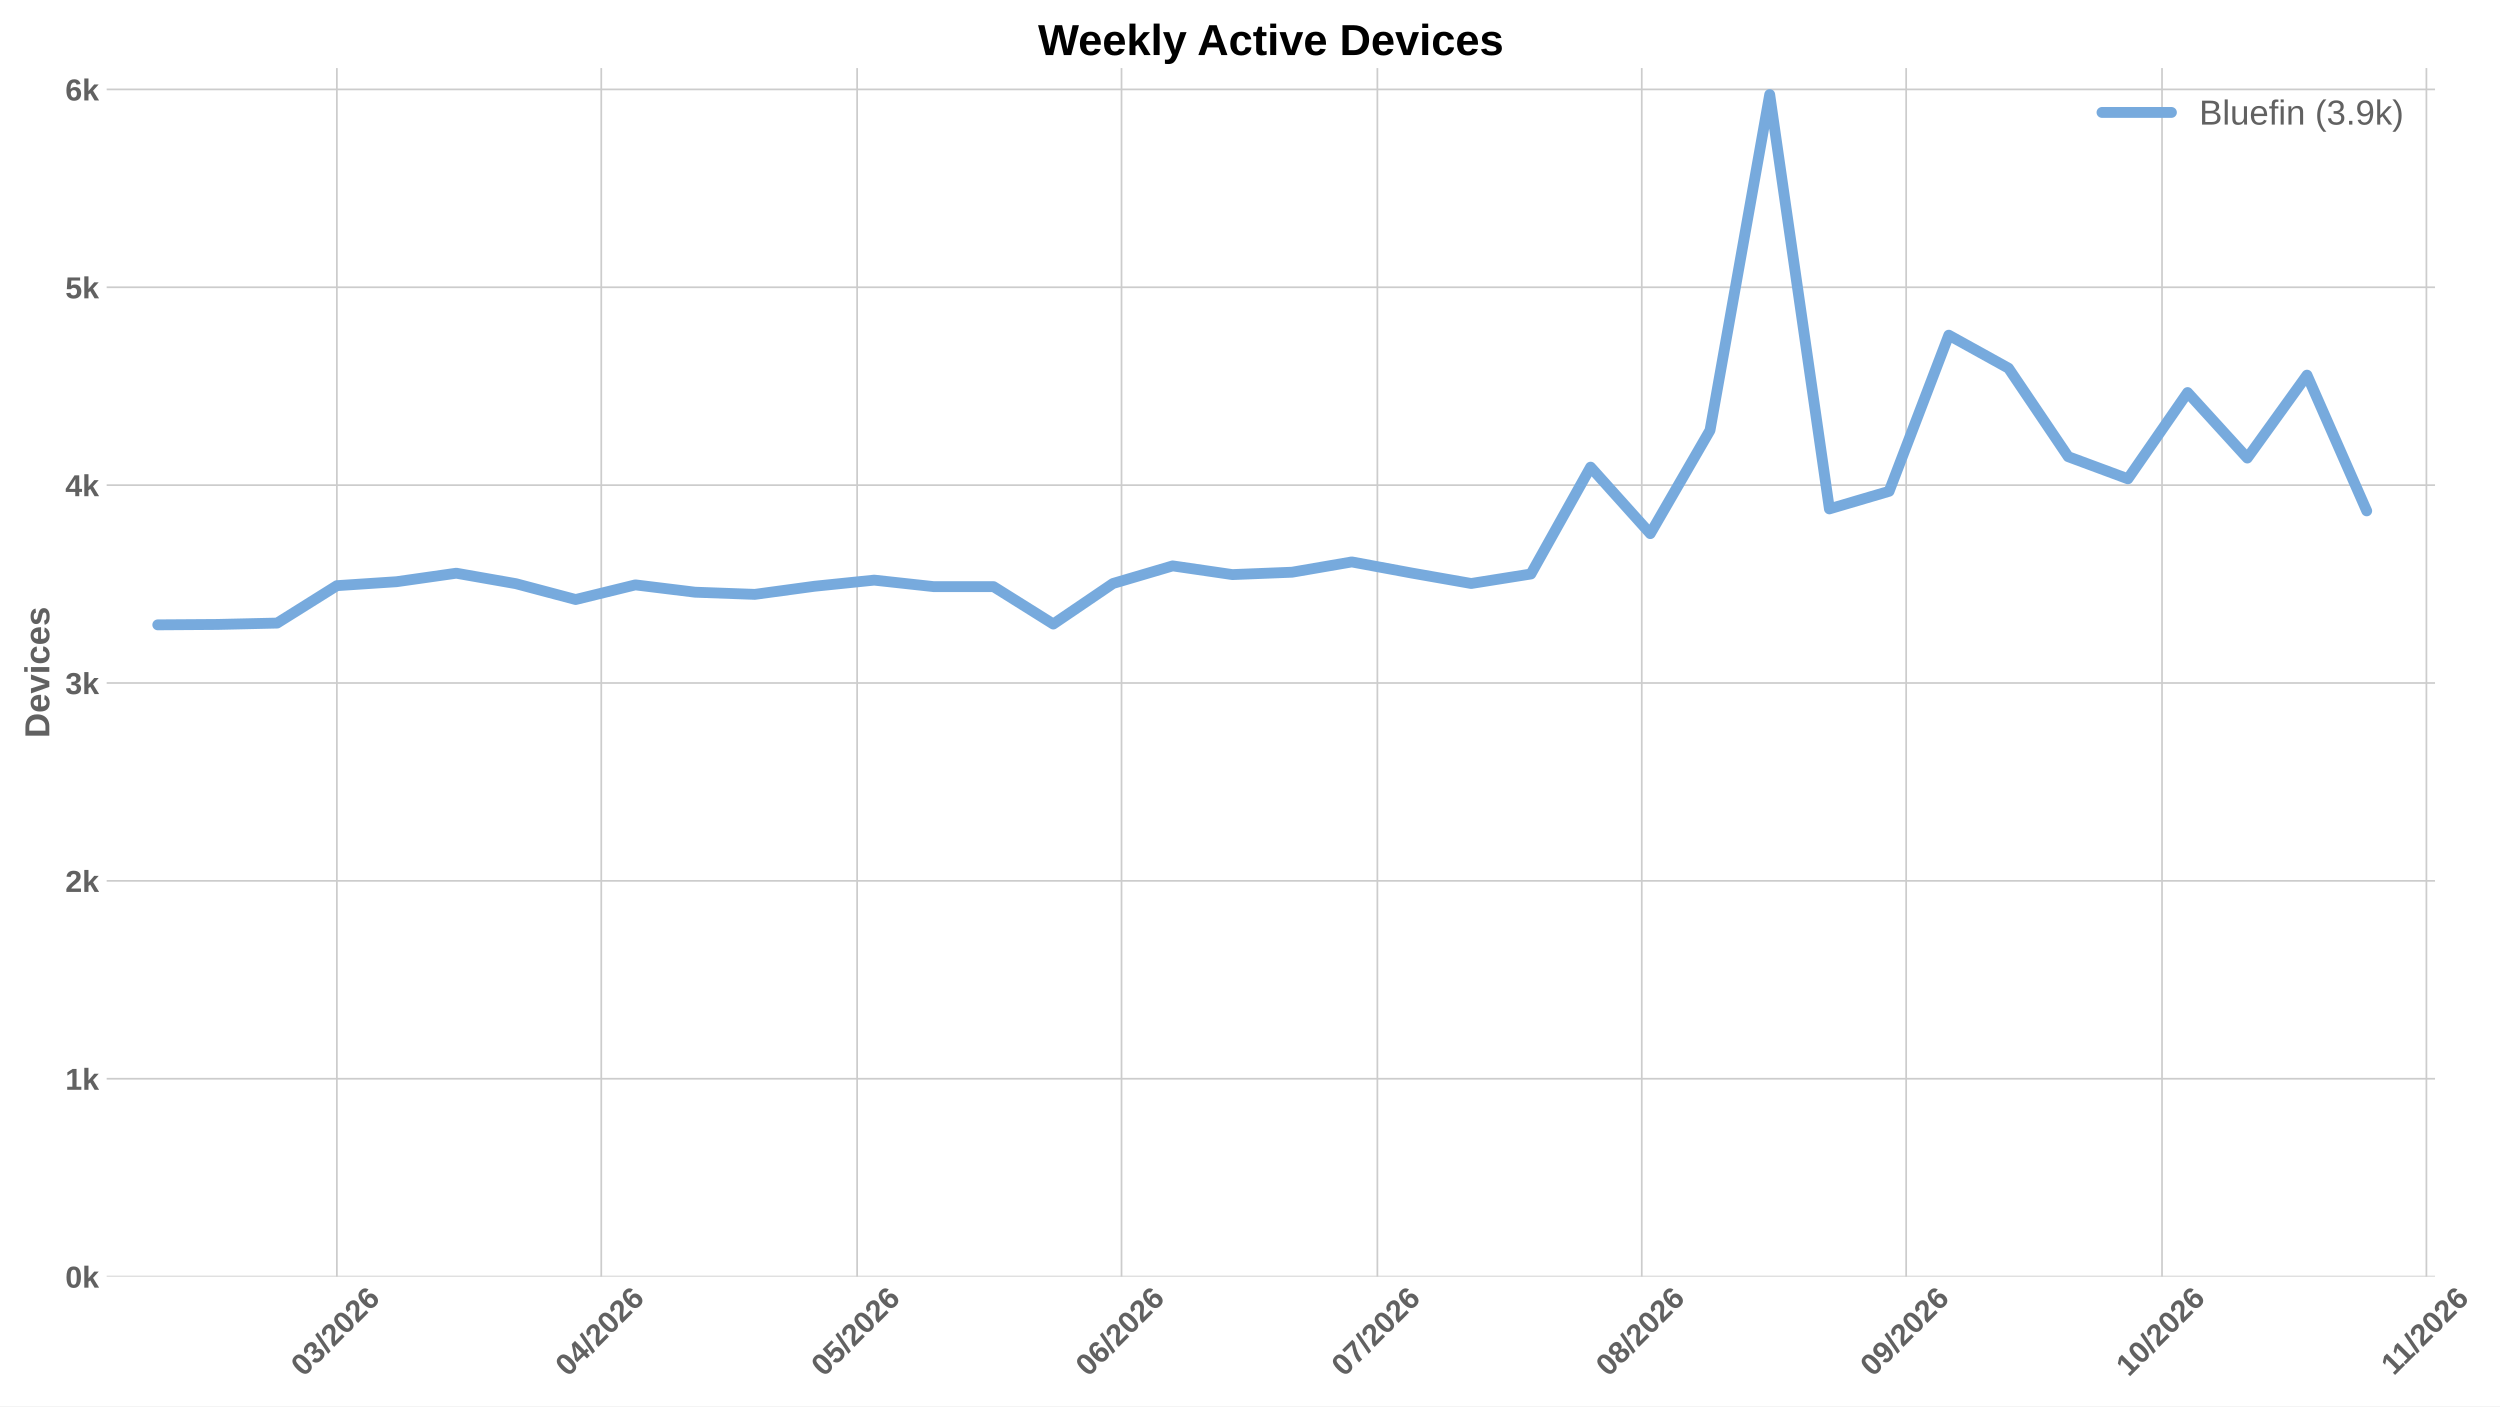
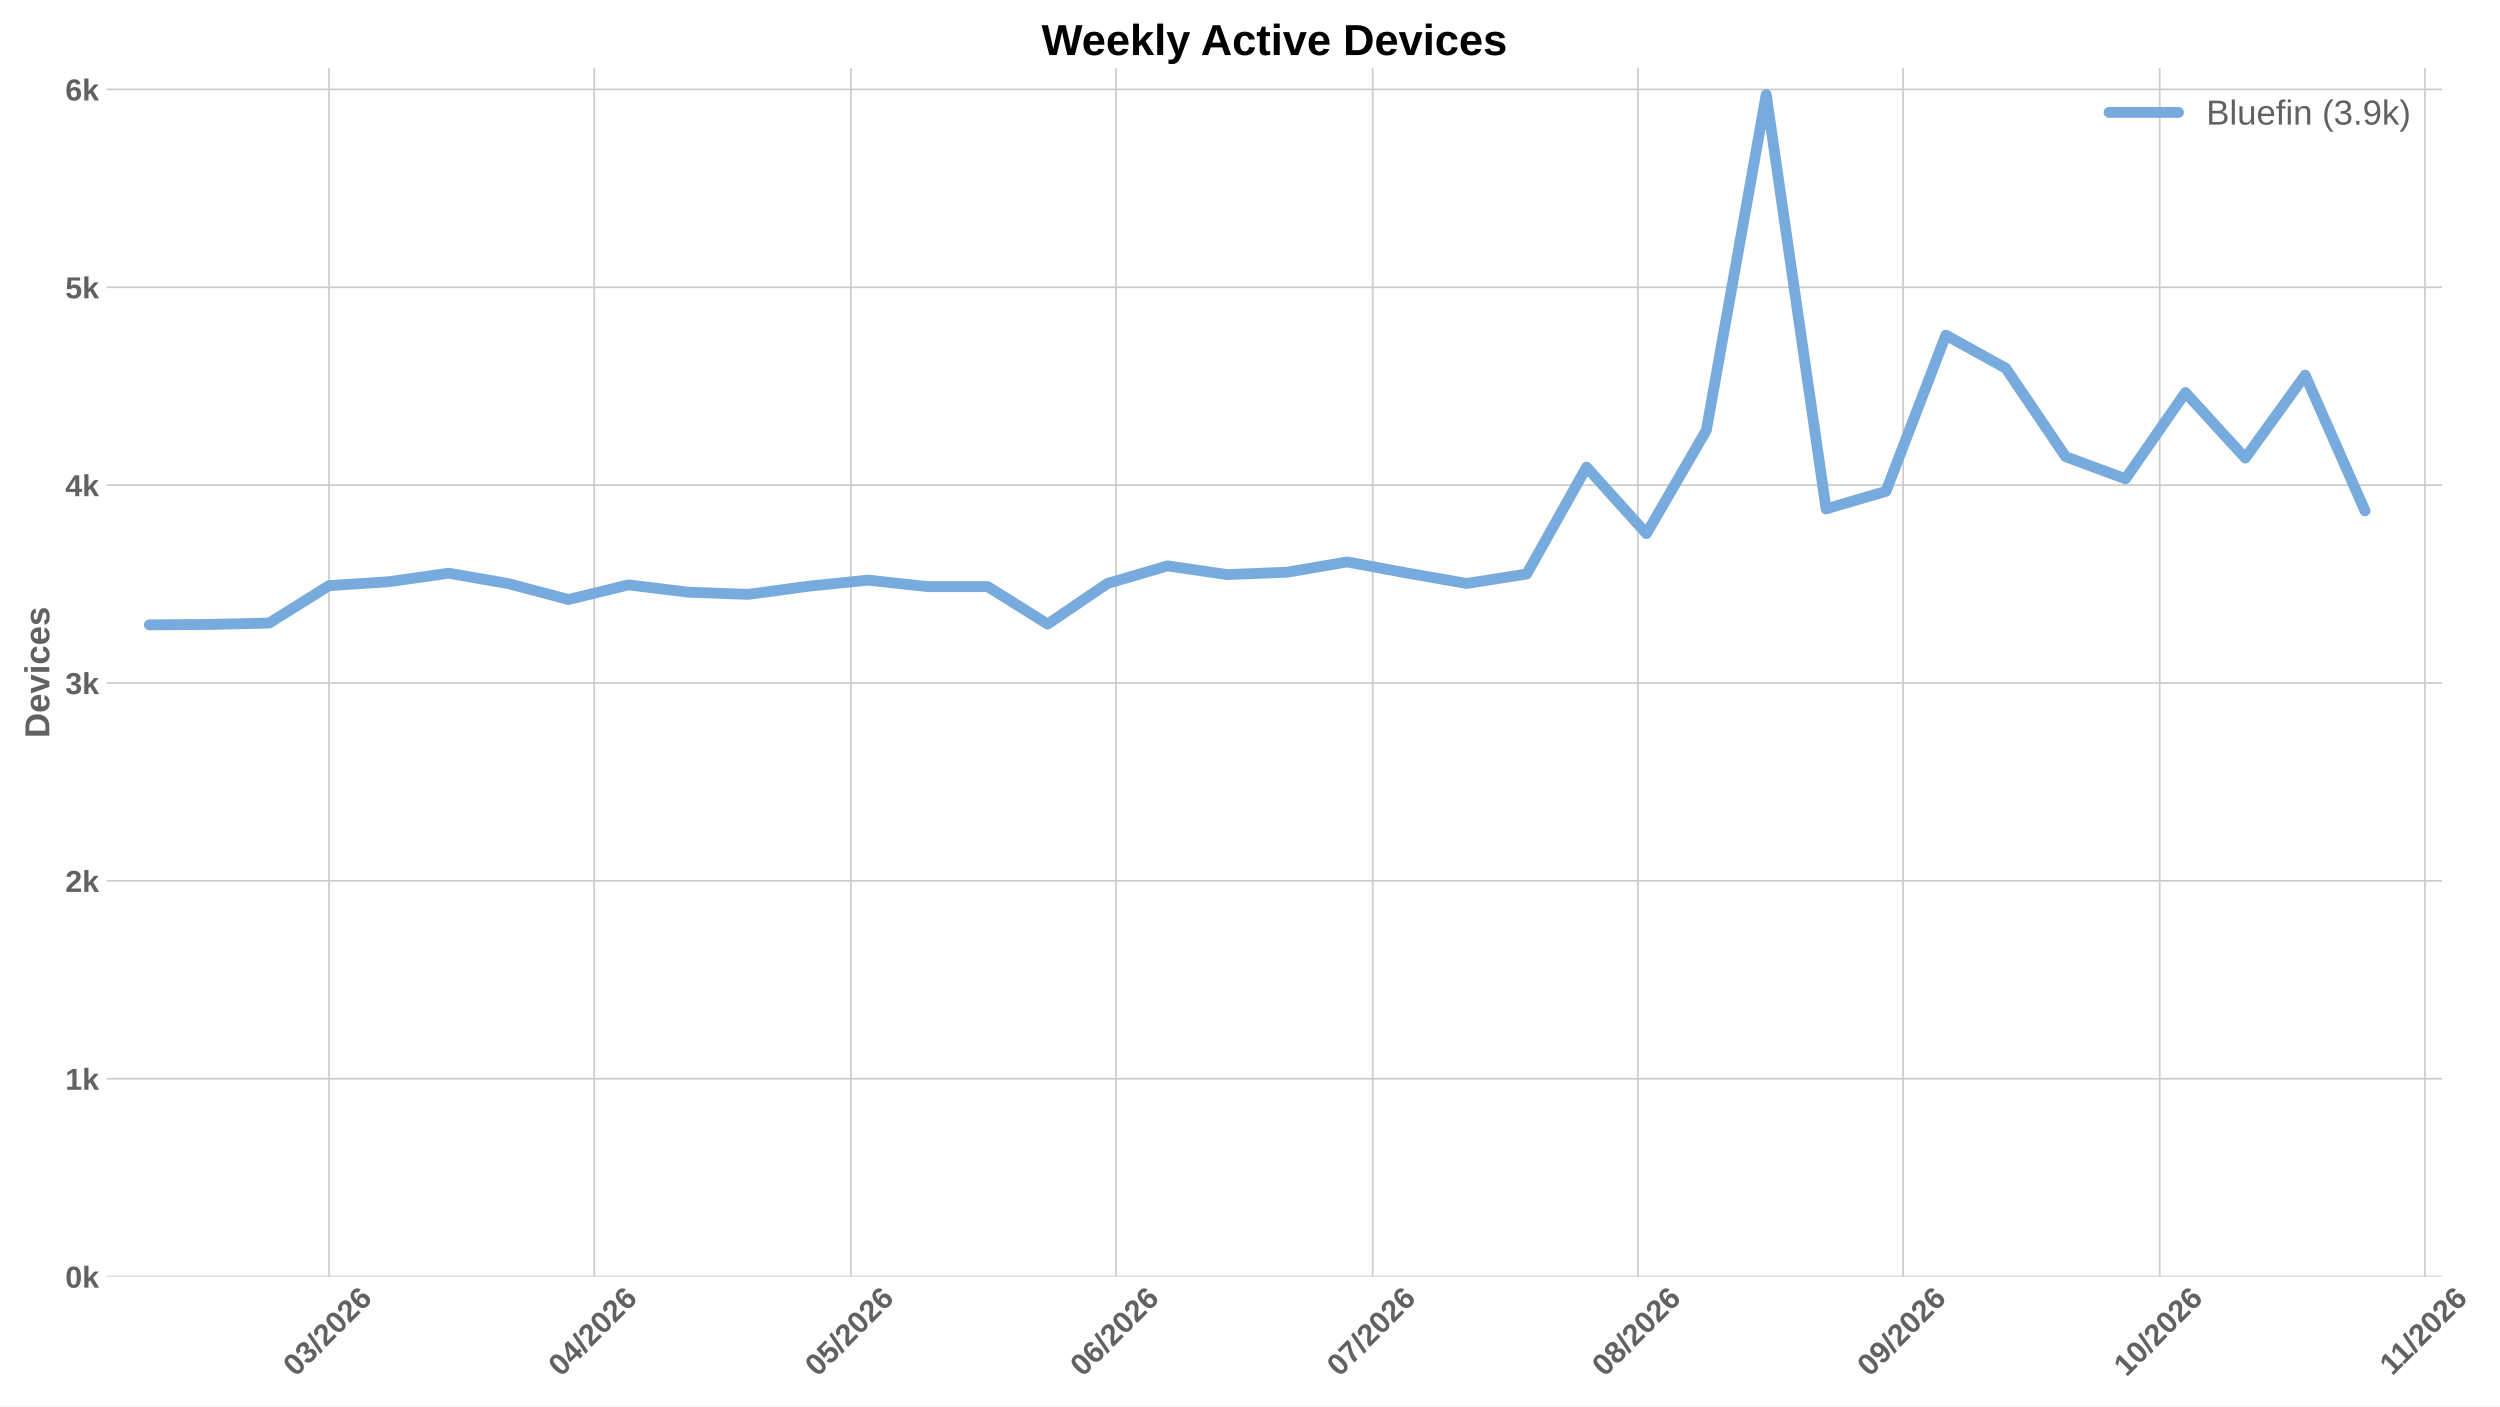
<svg xmlns="http://www.w3.org/2000/svg" xmlns:xlink="http://www.w3.org/1999/xlink" width="1152pt" height="648pt" viewBox="0 0 1152 648" version="1.1">
  <defs>
    <style type="text/css">*{stroke-linejoin: round; stroke-linecap: butt}</style>
  </defs>
  <g id="figure_1">
    <g id="patch_1">
      <path d="M 0 648  L 1152 648  L 1152 0  L 0 0  z " style="fill: #ffffff" />
    </g>
    <g id="axes_1">
      <g id="patch_2">
-         <path d="M 49.156 588.262  L 1122.055 588.262  L 1122.055 31.361  L 49.156 31.361  z " style="fill: #ffffff" />
+         <path d="M 49.156 588.262  L 1125.324 588.262  L 1125.324 31.361  L 49.156 31.361  z " style="fill: #ffffff" />
      </g>
      <g id="matplotlib.axis_1">
        <g id="xtick_1">
          <g id="line2d_1">
-             <path d="M 155.231 588.262  L 155.231 31.361  " clip-path="url(#p5db6938ec6)" style="fill: none; stroke: #cccccc; stroke-width: 0.8; stroke-linecap: round" />
+             <path d="M 151.614 588.262  L 151.614 31.361  " clip-path="url(#p5e12cf638e)" style="fill: none; stroke: #cccccc; stroke-width: 0.8; stroke-linecap: round" />
          </g>
          <g id="line2d_2" />
          <g id="text_1">
-             <g style="fill: #616161" transform="translate(139.9028 634.7498) rotate(-45) scale(0.14 -0.14)">
+             <g style="fill: #616161" transform="translate(136.2855 634.7498) rotate(-45) scale(0.14 -0.14)">
              <defs>
                <path id="LiberationSans-Bold-13" d="M 3297 2203  Q 3297 1088 2914 512  Q 2531 -63 1766 -63  Q 253 -63 253 2203  Q 253 2994 418 3494  Q 584 3994 915 4231  Q 1247 4469 1791 4469  Q 2572 4469 2934 3903  Q 3297 3338 3297 2203  z M 2416 2203  Q 2416 2813 2356 3150  Q 2297 3488 2165 3634  Q 2034 3781 1784 3781  Q 1519 3781 1383 3632  Q 1247 3484 1189 3148  Q 1131 2813 1131 2203  Q 1131 1600 1192 1261  Q 1253 922 1386 775  Q 1519 628 1772 628  Q 2022 628 2158 783  Q 2294 938 2355 1278  Q 2416 1619 2416 2203  z " transform="scale(0.015625)" />
                <path id="LiberationSans-Bold-16" d="M 3328 1222  Q 3328 603 2922 265  Q 2516 -72 1766 -72  Q 1056 -72 637 254  Q 219 581 147 1197  L 1041 1275  Q 1125 641 1763 641  Q 2078 641 2253 797  Q 2428 953 2428 1275  Q 2428 1569 2215 1725  Q 2003 1881 1584 1881  L 1278 1881  L 1278 2591  L 1566 2591  Q 1944 2591 2134 2745  Q 2325 2900 2325 3188  Q 2325 3459 2173 3614  Q 2022 3769 1731 3769  Q 1459 3769 1292 3619  Q 1125 3469 1100 3194  L 222 3256  Q 291 3825 694 4147  Q 1097 4469 1747 4469  Q 2438 4469 2827 4158  Q 3216 3847 3216 3297  Q 3216 2884 2973 2618  Q 2731 2353 2275 2266  L 2275 2253  Q 2781 2194 3054 1920  Q 3328 1647 3328 1222  z " transform="scale(0.015625)" />
                <path id="LiberationSans-Bold-12" d="M 63 -128  L 972 4638  L 1716 4638  L 822 -128  L 63 -128  z " transform="scale(0.015625)" />
                <path id="LiberationSans-Bold-15" d="M 222 0  L 222 609  Q 394 988 711 1347  Q 1028 1706 1509 2097  Q 1972 2472 2158 2715  Q 2344 2959 2344 3194  Q 2344 3769 1766 3769  Q 1484 3769 1336 3617  Q 1188 3466 1144 3163  L 259 3213  Q 334 3825 717 4147  Q 1100 4469 1759 4469  Q 2472 4469 2853 4144  Q 3234 3819 3234 3231  Q 3234 2922 3112 2672  Q 2991 2422 2800 2211  Q 2609 2000 2376 1815  Q 2144 1631 1925 1456  Q 1706 1281 1526 1103  Q 1347 925 1259 722  L 3303 722  L 3303 0  L 222 0  z " transform="scale(0.015625)" />
                <path id="LiberationSans-Bold-19" d="M 3328 1441  Q 3328 738 2934 337  Q 2541 -63 1847 -63  Q 1069 -63 651 482  Q 234 1028 234 2100  Q 234 3278 657 3873  Q 1081 4469 1869 4469  Q 2428 4469 2751 4222  Q 3075 3975 3209 3456  L 2381 3341  Q 2263 3775 1850 3775  Q 1497 3775 1295 3422  Q 1094 3069 1094 2350  Q 1234 2584 1484 2709  Q 1734 2834 2050 2834  Q 2641 2834 2984 2459  Q 3328 2084 3328 1441  z M 2447 1416  Q 2447 1791 2273 1989  Q 2100 2188 1797 2188  Q 1506 2188 1331 2002  Q 1156 1816 1156 1509  Q 1156 1125 1339 873  Q 1522 622 1819 622  Q 2116 622 2281 833  Q 2447 1044 2447 1416  z " transform="scale(0.015625)" />
              </defs>
              <use xlink:href="#LiberationSans-Bold-13" />
              <use xlink:href="#LiberationSans-Bold-16" transform="translate(55.60938 0)" />
              <use xlink:href="#LiberationSans-Bold-12" transform="translate(111.2188 0)" />
              <use xlink:href="#LiberationSans-Bold-15" transform="translate(139 0)" />
              <use xlink:href="#LiberationSans-Bold-13" transform="translate(194.6094 0)" />
              <use xlink:href="#LiberationSans-Bold-15" transform="translate(250.2188 0)" />
              <use xlink:href="#LiberationSans-Bold-19" transform="translate(305.8281 0)" />
            </g>
          </g>
        </g>
        <g id="xtick_2">
          <g id="line2d_3">
-             <path d="M 277.062 588.262  L 277.062 31.361  " clip-path="url(#p5db6938ec6)" style="fill: none; stroke: #cccccc; stroke-width: 0.8; stroke-linecap: round" />
+             <path d="M 273.816 588.262  L 273.816 31.361  " clip-path="url(#p5e12cf638e)" style="fill: none; stroke: #cccccc; stroke-width: 0.8; stroke-linecap: round" />
          </g>
          <g id="line2d_4" />
          <g id="text_2">
-             <g style="fill: #616161" transform="translate(261.7339 634.7498) rotate(-45) scale(0.14 -0.14)">
+             <g style="fill: #616161" transform="translate(258.4878 634.7498) rotate(-45) scale(0.14 -0.14)">
              <defs>
                <path id="LiberationSans-Bold-17" d="M 2938 897  L 2938 0  L 2100 0  L 2100 897  L 97 897  L 97 1556  L 1956 4403  L 2938 4403  L 2938 1550  L 3525 1550  L 3525 897  L 2938 897  z M 2100 2991  Q 2100 3159 2111 3356  Q 2122 3553 2128 3609  Q 2047 3434 1834 3103  L 813 1550  L 2100 1550  L 2100 2991  z " transform="scale(0.015625)" />
              </defs>
              <use xlink:href="#LiberationSans-Bold-13" />
              <use xlink:href="#LiberationSans-Bold-17" transform="translate(55.60938 0)" />
              <use xlink:href="#LiberationSans-Bold-12" transform="translate(111.2188 0)" />
              <use xlink:href="#LiberationSans-Bold-15" transform="translate(139 0)" />
              <use xlink:href="#LiberationSans-Bold-13" transform="translate(194.6094 0)" />
              <use xlink:href="#LiberationSans-Bold-15" transform="translate(250.2188 0)" />
              <use xlink:href="#LiberationSans-Bold-19" transform="translate(305.8281 0)" />
            </g>
          </g>
        </g>
        <g id="xtick_3">
          <g id="line2d_5">
-             <path d="M 394.963 588.262  L 394.963 31.361  " clip-path="url(#p5db6938ec6)" style="fill: none; stroke: #cccccc; stroke-width: 0.8; stroke-linecap: round" />
+             <path d="M 392.076 588.262  L 392.076 31.361  " clip-path="url(#p5e12cf638e)" style="fill: none; stroke: #cccccc; stroke-width: 0.8; stroke-linecap: round" />
          </g>
          <g id="line2d_6" />
          <g id="text_3">
-             <g style="fill: #616161" transform="translate(379.635 634.7498) rotate(-45) scale(0.14 -0.14)">
+             <g style="fill: #616161" transform="translate(376.7481 634.7498) rotate(-45) scale(0.14 -0.14)">
              <defs>
                <path id="LiberationSans-Bold-18" d="M 3381 1466  Q 3381 766 2945 351  Q 2509 -63 1750 -63  Q 1088 -63 689 235  Q 291 534 197 1100  L 1075 1172  Q 1144 891 1319 762  Q 1494 634 1759 634  Q 2088 634 2283 843  Q 2478 1053 2478 1447  Q 2478 1794 2293 2001  Q 2109 2209 1778 2209  Q 1413 2209 1181 1925  L 325 1925  L 478 4403  L 3125 4403  L 3125 3750  L 1275 3750  L 1203 2638  Q 1522 2919 2000 2919  Q 2628 2919 3004 2528  Q 3381 2138 3381 1466  z " transform="scale(0.015625)" />
              </defs>
              <use xlink:href="#LiberationSans-Bold-13" />
              <use xlink:href="#LiberationSans-Bold-18" transform="translate(55.60938 0)" />
              <use xlink:href="#LiberationSans-Bold-12" transform="translate(111.2188 0)" />
              <use xlink:href="#LiberationSans-Bold-15" transform="translate(139 0)" />
              <use xlink:href="#LiberationSans-Bold-13" transform="translate(194.6094 0)" />
              <use xlink:href="#LiberationSans-Bold-15" transform="translate(250.2188 0)" />
              <use xlink:href="#LiberationSans-Bold-19" transform="translate(305.8281 0)" />
            </g>
          </g>
        </g>
        <g id="xtick_4">
          <g id="line2d_7">
-             <path d="M 516.794 588.262  L 516.794 31.361  " clip-path="url(#p5db6938ec6)" style="fill: none; stroke: #cccccc; stroke-width: 0.8; stroke-linecap: round" />
+             <path d="M 514.279 588.262  L 514.279 31.361  " clip-path="url(#p5e12cf638e)" style="fill: none; stroke: #cccccc; stroke-width: 0.8; stroke-linecap: round" />
          </g>
          <g id="line2d_8" />
          <g id="text_4">
-             <g style="fill: #616161" transform="translate(501.4661 634.7498) rotate(-45) scale(0.14 -0.14)">
+             <g style="fill: #616161" transform="translate(498.9505 634.7498) rotate(-45) scale(0.14 -0.14)">
              <use xlink:href="#LiberationSans-Bold-13" />
              <use xlink:href="#LiberationSans-Bold-19" transform="translate(55.60938 0)" />
              <use xlink:href="#LiberationSans-Bold-12" transform="translate(111.2188 0)" />
              <use xlink:href="#LiberationSans-Bold-15" transform="translate(139 0)" />
              <use xlink:href="#LiberationSans-Bold-13" transform="translate(194.6094 0)" />
              <use xlink:href="#LiberationSans-Bold-15" transform="translate(250.2188 0)" />
              <use xlink:href="#LiberationSans-Bold-19" transform="translate(305.8281 0)" />
            </g>
          </g>
        </g>
        <g id="xtick_5">
          <g id="line2d_9">
-             <path d="M 634.696 588.262  L 634.696 31.361  " clip-path="url(#p5db6938ec6)" style="fill: none; stroke: #cccccc; stroke-width: 0.8; stroke-linecap: round" />
+             <path d="M 632.539 588.262  L 632.539 31.361  " clip-path="url(#p5e12cf638e)" style="fill: none; stroke: #cccccc; stroke-width: 0.8; stroke-linecap: round" />
          </g>
          <g id="line2d_10" />
          <g id="text_5">
-             <g style="fill: #616161" transform="translate(619.3672 634.7498) rotate(-45) scale(0.14 -0.14)">
+             <g style="fill: #616161" transform="translate(617.2108 634.7498) rotate(-45) scale(0.14 -0.14)">
              <defs>
                <path id="LiberationSans-Bold-1a" d="M 3278 3706  Q 2981 3238 2717 2797  Q 2453 2356 2256 1911  Q 2059 1466 1945 995  Q 1831 525 1831 0  L 916 0  Q 916 550 1059 1064  Q 1203 1578 1475 2111  Q 1747 2644 2463 3681  L 275 3681  L 275 4403  L 3278 4403  L 3278 3706  z " transform="scale(0.015625)" />
              </defs>
              <use xlink:href="#LiberationSans-Bold-13" />
              <use xlink:href="#LiberationSans-Bold-1a" transform="translate(55.60938 0)" />
              <use xlink:href="#LiberationSans-Bold-12" transform="translate(111.2188 0)" />
              <use xlink:href="#LiberationSans-Bold-15" transform="translate(139 0)" />
              <use xlink:href="#LiberationSans-Bold-13" transform="translate(194.6094 0)" />
              <use xlink:href="#LiberationSans-Bold-15" transform="translate(250.2188 0)" />
              <use xlink:href="#LiberationSans-Bold-19" transform="translate(305.8281 0)" />
            </g>
          </g>
        </g>
        <g id="xtick_6">
          <g id="line2d_11">
-             <path d="M 756.527 588.262  L 756.527 31.361  " clip-path="url(#p5db6938ec6)" style="fill: none; stroke: #cccccc; stroke-width: 0.8; stroke-linecap: round" />
+             <path d="M 754.741 588.262  L 754.741 31.361  " clip-path="url(#p5e12cf638e)" style="fill: none; stroke: #cccccc; stroke-width: 0.8; stroke-linecap: round" />
          </g>
          <g id="line2d_12" />
          <g id="text_6">
-             <g style="fill: #616161" transform="translate(741.1983 634.7498) rotate(-45) scale(0.14 -0.14)">
+             <g style="fill: #616161" transform="translate(739.4131 634.7498) rotate(-45) scale(0.14 -0.14)">
              <defs>
                <path id="LiberationSans-Bold-1b" d="M 3363 1241  Q 3363 622 2953 279  Q 2544 -63 1784 -63  Q 1031 -63 617 278  Q 203 619 203 1234  Q 203 1656 447 1945  Q 691 2234 1100 2303  L 1100 2316  Q 744 2394 525 2669  Q 306 2944 306 3303  Q 306 3844 689 4156  Q 1072 4469 1772 4469  Q 2488 4469 2870 4164  Q 3253 3859 3253 3297  Q 3253 2938 3036 2666  Q 2819 2394 2453 2322  L 2453 2309  Q 2878 2241 3120 1961  Q 3363 1681 3363 1241  z M 2350 3250  Q 2350 3563 2206 3708  Q 2063 3853 1772 3853  Q 1203 3853 1203 3250  Q 1203 2619 1778 2619  Q 2066 2619 2208 2766  Q 2350 2913 2350 3250  z M 2453 1313  Q 2453 2003 1766 2003  Q 1447 2003 1276 1822  Q 1106 1641 1106 1300  Q 1106 913 1275 734  Q 1444 556 1791 556  Q 2131 556 2292 734  Q 2453 913 2453 1313  z " transform="scale(0.015625)" />
              </defs>
              <use xlink:href="#LiberationSans-Bold-13" />
              <use xlink:href="#LiberationSans-Bold-1b" transform="translate(55.60938 0)" />
              <use xlink:href="#LiberationSans-Bold-12" transform="translate(111.2188 0)" />
              <use xlink:href="#LiberationSans-Bold-15" transform="translate(139 0)" />
              <use xlink:href="#LiberationSans-Bold-13" transform="translate(194.6094 0)" />
              <use xlink:href="#LiberationSans-Bold-15" transform="translate(250.2188 0)" />
              <use xlink:href="#LiberationSans-Bold-19" transform="translate(305.8281 0)" />
            </g>
          </g>
        </g>
        <g id="xtick_7">
          <g id="line2d_13">
-             <path d="M 878.358 588.262  L 878.358 31.361  " clip-path="url(#p5db6938ec6)" style="fill: none; stroke: #cccccc; stroke-width: 0.8; stroke-linecap: round" />
+             <path d="M 876.944 588.262  L 876.944 31.361  " clip-path="url(#p5e12cf638e)" style="fill: none; stroke: #cccccc; stroke-width: 0.8; stroke-linecap: round" />
          </g>
          <g id="line2d_14" />
          <g id="text_7">
-             <g style="fill: #616161" transform="translate(863.0294 634.7498) rotate(-45) scale(0.14 -0.14)">
+             <g style="fill: #616161" transform="translate(861.6154 634.7498) rotate(-45) scale(0.14 -0.14)">
              <defs>
                <path id="LiberationSans-Bold-1c" d="M 3322 2272  Q 3322 1100 2894 518  Q 2466 -63 1678 -63  Q 1097 -63 767 185  Q 438 434 300 972  L 1125 1088  Q 1247 628 1688 628  Q 2056 628 2254 981  Q 2453 1334 2459 2028  Q 2341 1794 2070 1661  Q 1800 1528 1488 1528  Q 906 1528 564 1923  Q 222 2319 222 2994  Q 222 3688 623 4078  Q 1025 4469 1759 4469  Q 2550 4469 2936 3920  Q 3322 3372 3322 2272  z M 2394 2888  Q 2394 3297 2214 3539  Q 2034 3781 1738 3781  Q 1447 3781 1280 3570  Q 1113 3359 1113 2988  Q 1113 2622 1278 2401  Q 1444 2181 1741 2181  Q 2022 2181 2208 2373  Q 2394 2566 2394 2888  z " transform="scale(0.015625)" />
              </defs>
              <use xlink:href="#LiberationSans-Bold-13" />
              <use xlink:href="#LiberationSans-Bold-1c" transform="translate(55.60938 0)" />
              <use xlink:href="#LiberationSans-Bold-12" transform="translate(111.2188 0)" />
              <use xlink:href="#LiberationSans-Bold-15" transform="translate(139 0)" />
              <use xlink:href="#LiberationSans-Bold-13" transform="translate(194.6094 0)" />
              <use xlink:href="#LiberationSans-Bold-15" transform="translate(250.2188 0)" />
              <use xlink:href="#LiberationSans-Bold-19" transform="translate(305.8281 0)" />
            </g>
          </g>
        </g>
        <g id="xtick_8">
          <g id="line2d_15">
-             <path d="M 996.259 588.262  L 996.259 31.361  " clip-path="url(#p5db6938ec6)" style="fill: none; stroke: #cccccc; stroke-width: 0.8; stroke-linecap: round" />
+             <path d="M 995.204 588.262  L 995.204 31.361  " clip-path="url(#p5e12cf638e)" style="fill: none; stroke: #cccccc; stroke-width: 0.8; stroke-linecap: round" />
          </g>
          <g id="line2d_16" />
          <g id="text_8">
-             <g style="fill: #616161" transform="translate(980.9305 634.7498) rotate(-45) scale(0.14 -0.14)">
+             <g style="fill: #616161" transform="translate(979.8757 634.7498) rotate(-45) scale(0.14 -0.14)">
              <defs>
                <path id="LiberationSans-Bold-14" d="M 403 0  L 403 653  L 1494 653  L 1494 3656  L 438 2997  L 438 3688  L 1541 4403  L 2372 4403  L 2372 653  L 3381 653  L 3381 0  L 403 0  z " transform="scale(0.015625)" />
              </defs>
              <use xlink:href="#LiberationSans-Bold-14" />
              <use xlink:href="#LiberationSans-Bold-13" transform="translate(55.60938 0)" />
              <use xlink:href="#LiberationSans-Bold-12" transform="translate(111.2188 0)" />
              <use xlink:href="#LiberationSans-Bold-15" transform="translate(139 0)" />
              <use xlink:href="#LiberationSans-Bold-13" transform="translate(194.6094 0)" />
              <use xlink:href="#LiberationSans-Bold-15" transform="translate(250.2188 0)" />
              <use xlink:href="#LiberationSans-Bold-19" transform="translate(305.8281 0)" />
            </g>
          </g>
        </g>
        <g id="xtick_9">
          <g id="line2d_17">
-             <path d="M 1118.09 588.262  L 1118.09 31.361  " clip-path="url(#p5db6938ec6)" style="fill: none; stroke: #cccccc; stroke-width: 0.8; stroke-linecap: round" />
+             <path d="M 1117.406 588.262  L 1117.406 31.361  " clip-path="url(#p5e12cf638e)" style="fill: none; stroke: #cccccc; stroke-width: 0.8; stroke-linecap: round" />
          </g>
          <g id="line2d_18" />
          <g id="text_9">
-             <g style="fill: #616161" transform="translate(1103.035 634.2038) rotate(-45) scale(0.14 -0.14)">
+             <g style="fill: #616161" transform="translate(1102.351 634.2038) rotate(-45) scale(0.14 -0.14)">
              <use xlink:href="#LiberationSans-Bold-14" />
              <use xlink:href="#LiberationSans-Bold-14" transform="translate(50.09375 0)" />
              <use xlink:href="#LiberationSans-Bold-12" transform="translate(105.7031 0)" />
              <use xlink:href="#LiberationSans-Bold-15" transform="translate(133.4844 0)" />
              <use xlink:href="#LiberationSans-Bold-13" transform="translate(189.0938 0)" />
              <use xlink:href="#LiberationSans-Bold-15" transform="translate(244.7031 0)" />
              <use xlink:href="#LiberationSans-Bold-19" transform="translate(300.3125 0)" />
            </g>
          </g>
        </g>
      </g>
      <g id="matplotlib.axis_2">
        <g id="ytick_1">
          <g id="line2d_19">
-             <path d="M 49.156 588.262  L 1122.055 588.262  " clip-path="url(#p5db6938ec6)" style="fill: none; stroke: #cccccc; stroke-width: 0.8; stroke-linecap: round" />
+             <path d="M 49.156 588.262  L 1125.324 588.262  " clip-path="url(#p5e12cf638e)" style="fill: none; stroke: #cccccc; stroke-width: 0.8; stroke-linecap: round" />
          </g>
          <g id="line2d_20" />
          <g id="text_10">
            <g style="fill: #616161" transform="translate(30.085 593.3584) scale(0.14 -0.14)">
              <defs>
                <path id="LiberationSans-Bold-4e" d="M 2606 0  L 1703 1531  L 1325 1269  L 1325 0  L 447 0  L 447 4638  L 1325 4638  L 1325 1981  L 2531 3381  L 3475 3381  L 2288 2063  L 3566 0  L 2606 0  z " transform="scale(0.015625)" />
              </defs>
              <use xlink:href="#LiberationSans-Bold-13" />
              <use xlink:href="#LiberationSans-Bold-4e" transform="translate(55.60938 0)" />
            </g>
          </g>
        </g>
        <g id="ytick_2">
          <g id="line2d_21">
-             <path d="M 49.156 497.086  L 1122.055 497.086  " clip-path="url(#p5db6938ec6)" style="fill: none; stroke: #cccccc; stroke-width: 0.8; stroke-linecap: round" />
+             <path d="M 49.156 497.086  L 1125.324 497.086  " clip-path="url(#p5e12cf638e)" style="fill: none; stroke: #cccccc; stroke-width: 0.8; stroke-linecap: round" />
          </g>
          <g id="line2d_22" />
          <g id="text_11">
            <g style="fill: #616161" transform="translate(30.085 502.1827) scale(0.14 -0.14)">
              <use xlink:href="#LiberationSans-Bold-14" />
              <use xlink:href="#LiberationSans-Bold-4e" transform="translate(55.60938 0)" />
            </g>
          </g>
        </g>
        <g id="ytick_3">
          <g id="line2d_23">
-             <path d="M 49.156 405.911  L 1122.055 405.911  " clip-path="url(#p5db6938ec6)" style="fill: none; stroke: #cccccc; stroke-width: 0.8; stroke-linecap: round" />
+             <path d="M 49.156 405.911  L 1125.324 405.911  " clip-path="url(#p5e12cf638e)" style="fill: none; stroke: #cccccc; stroke-width: 0.8; stroke-linecap: round" />
          </g>
          <g id="line2d_24" />
          <g id="text_12">
            <g style="fill: #616161" transform="translate(30.085 411.0069) scale(0.14 -0.14)">
              <use xlink:href="#LiberationSans-Bold-15" />
              <use xlink:href="#LiberationSans-Bold-4e" transform="translate(55.60938 0)" />
            </g>
          </g>
        </g>
        <g id="ytick_4">
          <g id="line2d_25">
-             <path d="M 49.156 314.735  L 1122.055 314.735  " clip-path="url(#p5db6938ec6)" style="fill: none; stroke: #cccccc; stroke-width: 0.8; stroke-linecap: round" />
+             <path d="M 49.156 314.735  L 1125.324 314.735  " clip-path="url(#p5e12cf638e)" style="fill: none; stroke: #cccccc; stroke-width: 0.8; stroke-linecap: round" />
          </g>
          <g id="line2d_26" />
          <g id="text_13">
            <g style="fill: #616161" transform="translate(30.085 319.8311) scale(0.14 -0.14)">
              <use xlink:href="#LiberationSans-Bold-16" />
              <use xlink:href="#LiberationSans-Bold-4e" transform="translate(55.60938 0)" />
            </g>
          </g>
        </g>
        <g id="ytick_5">
          <g id="line2d_27">
-             <path d="M 49.156 223.559  L 1122.055 223.559  " clip-path="url(#p5db6938ec6)" style="fill: none; stroke: #cccccc; stroke-width: 0.8; stroke-linecap: round" />
+             <path d="M 49.156 223.559  L 1125.324 223.559  " clip-path="url(#p5e12cf638e)" style="fill: none; stroke: #cccccc; stroke-width: 0.8; stroke-linecap: round" />
          </g>
          <g id="line2d_28" />
          <g id="text_14">
            <g style="fill: #616161" transform="translate(30.085 228.6553) scale(0.14 -0.14)">
              <use xlink:href="#LiberationSans-Bold-17" />
              <use xlink:href="#LiberationSans-Bold-4e" transform="translate(55.60938 0)" />
            </g>
          </g>
        </g>
        <g id="ytick_6">
          <g id="line2d_29">
-             <path d="M 49.156 132.383  L 1122.055 132.383  " clip-path="url(#p5db6938ec6)" style="fill: none; stroke: #cccccc; stroke-width: 0.8; stroke-linecap: round" />
+             <path d="M 49.156 132.383  L 1125.324 132.383  " clip-path="url(#p5e12cf638e)" style="fill: none; stroke: #cccccc; stroke-width: 0.8; stroke-linecap: round" />
          </g>
          <g id="line2d_30" />
          <g id="text_15">
            <g style="fill: #616161" transform="translate(30.085 137.4795) scale(0.14 -0.14)">
              <use xlink:href="#LiberationSans-Bold-18" />
              <use xlink:href="#LiberationSans-Bold-4e" transform="translate(55.60938 0)" />
            </g>
          </g>
        </g>
        <g id="ytick_7">
          <g id="line2d_31">
-             <path d="M 49.156 41.208  L 1122.055 41.208  " clip-path="url(#p5db6938ec6)" style="fill: none; stroke: #cccccc; stroke-width: 0.8; stroke-linecap: round" />
+             <path d="M 49.156 41.208  L 1125.324 41.208  " clip-path="url(#p5e12cf638e)" style="fill: none; stroke: #cccccc; stroke-width: 0.8; stroke-linecap: round" />
          </g>
          <g id="line2d_32" />
          <g id="text_16">
            <g style="fill: #616161" transform="translate(30.085 46.30372) scale(0.14 -0.14)">
              <use xlink:href="#LiberationSans-Bold-19" />
              <use xlink:href="#LiberationSans-Bold-4e" transform="translate(55.60938 0)" />
            </g>
          </g>
        </g>
        <g id="text_17">
          <g style="fill: #616161" transform="translate(22.71781 340.0552) rotate(-90) scale(0.16 -0.16)">
            <defs>
              <path id="LiberationSans-Bold-27" d="M 4353 2234  Q 4353 1553 4086 1045  Q 3819 538 3330 269  Q 2841 0 2209 0  L 428 0  L 428 4403  L 2022 4403  Q 3134 4403 3743 3842  Q 4353 3281 4353 2234  z M 3425 2234  Q 3425 2944 3056 3317  Q 2688 3691 2003 3691  L 1350 3691  L 1350 713  L 2131 713  Q 2725 713 3075 1122  Q 3425 1531 3425 2234  z " transform="scale(0.015625)" />
              <path id="LiberationSans-Bold-48" d="M 1831 -63  Q 1069 -63 659 389  Q 250 841 250 1706  Q 250 2544 665 2994  Q 1081 3444 1844 3444  Q 2572 3444 2956 2961  Q 3341 2478 3341 1547  L 3341 1522  L 1172 1522  Q 1172 1028 1355 776  Q 1538 525 1875 525  Q 2341 525 2463 928  L 3291 856  Q 2931 -63 1831 -63  z M 1831 2891  Q 1522 2891 1355 2675  Q 1188 2459 1178 2072  L 2491 2072  Q 2466 2481 2294 2686  Q 2122 2891 1831 2891  z " transform="scale(0.015625)" />
              <path id="LiberationSans-Bold-59" d="M 2284 0  L 1234 0  L 25 3381  L 953 3381  L 1544 1491  Q 1591 1334 1766 709  Q 1797 838 1894 1159  Q 1991 1481 2613 3381  L 3531 3381  L 2284 0  z " transform="scale(0.015625)" />
              <path id="LiberationSans-Bold-4c" d="M 447 3991  L 447 4638  L 1325 4638  L 1325 3991  L 447 3991  z M 447 0  L 447 3381  L 1325 3381  L 1325 0  L 447 0  z " transform="scale(0.015625)" />
              <path id="LiberationSans-Bold-46" d="M 1856 -63  Q 1088 -63 669 395  Q 250 853 250 1672  Q 250 2509 672 2976  Q 1094 3444 1869 3444  Q 2466 3444 2856 3144  Q 3247 2844 3347 2316  L 2463 2272  Q 2425 2531 2275 2686  Q 2125 2841 1850 2841  Q 1172 2841 1172 1706  Q 1172 538 1863 538  Q 2113 538 2281 695  Q 2450 853 2491 1166  L 3372 1125  Q 3325 778 3123 506  Q 2922 234 2594 85  Q 2266 -63 1856 -63  z " transform="scale(0.015625)" />
              <path id="LiberationSans-Bold-56" d="M 3297 988  Q 3297 497 2895 217  Q 2494 -63 1784 -63  Q 1088 -63 717 157  Q 347 378 225 844  L 997 959  Q 1063 719 1223 619  Q 1384 519 1784 519  Q 2153 519 2322 612  Q 2491 706 2491 906  Q 2491 1069 2355 1164  Q 2219 1259 1894 1325  Q 1150 1472 890 1598  Q 631 1725 495 1926  Q 359 2128 359 2422  Q 359 2906 732 3176  Q 1106 3447 1791 3447  Q 2394 3447 2761 3212  Q 3128 2978 3219 2534  L 2441 2453  Q 2403 2659 2256 2761  Q 2109 2863 1791 2863  Q 1478 2863 1322 2783  Q 1166 2703 1166 2516  Q 1166 2369 1286 2283  Q 1406 2197 1691 2141  Q 2088 2059 2395 1973  Q 2703 1888 2889 1769  Q 3075 1650 3186 1464  Q 3297 1278 3297 988  z " transform="scale(0.015625)" />
            </defs>
            <use xlink:href="#LiberationSans-Bold-27" />
            <use xlink:href="#LiberationSans-Bold-48" transform="translate(72.21875 0)" />
            <use xlink:href="#LiberationSans-Bold-59" transform="translate(127.8281 0)" />
            <use xlink:href="#LiberationSans-Bold-4c" transform="translate(183.4375 0)" />
            <use xlink:href="#LiberationSans-Bold-46" transform="translate(211.2188 0)" />
            <use xlink:href="#LiberationSans-Bold-48" transform="translate(266.8281 0)" />
            <use xlink:href="#LiberationSans-Bold-56" transform="translate(322.4375 0)" />
          </g>
        </g>
      </g>
      <g id="line2d_33">
-         <path d="M 72.7 287.929  L 100.211 287.747  L 127.721 287.109  L 155.231 269.876  L 182.741 268.053  L 210.252 264.132  L 237.762 268.965  L 265.272 276.259  L 292.782 269.512  L 320.293 272.885  L 347.803 273.888  L 375.313 270.15  L 402.823 267.323  L 430.334 270.332  L 457.844 270.332  L 485.354 287.565  L 512.864 268.873  L 540.375 260.759  L 567.885 264.771  L 595.395 263.676  L 622.905 258.935  L 650.416 264.041  L 677.926 268.873  L 705.436 264.497  L 732.946 215.262  L 760.457 245.897  L 787.967 198.303  L 815.477 43.578  L 842.987 234.5  L 870.498 226.386  L 898.008 154.448  L 925.518 169.674  L 953.028 210.43  L 980.539 220.641  L 1008.049 180.889  L 1035.559 211.068  L 1063.069 172.865  L 1090.58 235.412  " clip-path="url(#p5db6938ec6)" style="fill: none; stroke: #77aadd; stroke-width: 5; stroke-linecap: round" />
+         <path d="M 68.832 287.929  L 96.426 287.747  L 124.02 287.109  L 151.614 269.876  L 179.208 268.053  L 206.802 264.132  L 234.396 268.965  L 261.99 276.259  L 289.584 269.512  L 317.178 272.885  L 344.772 273.888  L 372.366 270.15  L 399.961 267.323  L 427.555 270.332  L 455.149 270.332  L 482.743 287.565  L 510.337 268.873  L 537.931 260.759  L 565.525 264.771  L 593.119 263.676  L 620.713 258.935  L 648.307 264.041  L 675.901 268.873  L 703.495 264.497  L 731.089 215.262  L 758.683 245.897  L 786.278 198.303  L 813.872 43.578  L 841.466 234.5  L 869.06 226.386  L 896.654 154.448  L 924.248 169.674  L 951.842 210.43  L 979.436 220.641  L 1007.03 180.889  L 1034.624 211.068  L 1062.218 172.865  L 1089.812 235.412  " clip-path="url(#p5e12cf638e)" style="fill: none; stroke: #77aadd; stroke-width: 5; stroke-linecap: round" />
      </g>
      <g id="patch_3">
        <path d="M 49.156 588.262  L 49.156 31.361  " style="fill: none" />
      </g>
      <g id="patch_4">
-         <path d="M 1122.055 588.262  L 1122.055 31.361  " style="fill: none" />
+         <path d="M 1125.324 588.262  L 1125.324 31.361  " style="fill: none" />
      </g>
      <g id="patch_5">
-         <path d="M 49.156 588.262  L 1122.055 588.262  " style="fill: none" />
+         <path d="M 49.156 588.262  L 1125.324 588.262  " style="fill: none" />
      </g>
      <g id="patch_6">
-         <path d="M 49.156 31.361  L 1122.055 31.361  " style="fill: none" />
+         <path d="M 49.156 31.361  L 1125.324 31.361  " style="fill: none" />
      </g>
      <g id="text_18">
-         <g transform="translate(478.3227 25.36055) scale(0.2 -0.2)">
+         <g transform="translate(479.9572 25.36055) scale(0.2 -0.2)">
          <defs>
            <path id="LiberationSans-Bold-3a" d="M 4897 0  L 3803 0  L 3206 2547  Q 3097 2997 3022 3488  Q 2947 3078 2900 2864  Q 2853 2650 2234 0  L 1141 0  L 6 4403  L 941 4403  L 1578 1559  L 1722 872  Q 1809 1306 1892 1701  Q 1975 2097 2516 4403  L 3547 4403  L 4103 2059  Q 4169 1797 4325 872  L 4403 1234  L 4569 1953  L 5100 4403  L 6034 4403  L 4897 0  z " transform="scale(0.015625)" />
            <path id="LiberationSans-Bold-4f" d="M 447 0  L 447 4638  L 1325 4638  L 1325 0  L 447 0  z " transform="scale(0.015625)" />
            <path id="LiberationSans-Bold-5c" d="M 884 -1328  Q 569 -1328 331 -1288  L 331 -663  Q 497 -688 634 -688  Q 822 -688 945 -628  Q 1069 -569 1167 -431  Q 1266 -294 1388 34  L 50 3381  L 978 3381  L 1509 1797  Q 1634 1456 1825 753  L 1903 1050  L 2106 1784  L 2606 3381  L 3525 3381  L 2188 -178  Q 1919 -828 1630 -1078  Q 1341 -1328 884 -1328  z " transform="scale(0.015625)" />
            <path id="LiberationSans-Bold-3" transform="scale(0.015625)" />
            <path id="LiberationSans-Bold-24" d="M 3541 0  L 3150 1125  L 1472 1125  L 1081 0  L 159 0  L 1766 4403  L 2853 4403  L 4453 0  L 3541 0  z M 2309 3725  L 2291 3656  Q 2259 3544 2215 3400  Q 2172 3256 1678 1819  L 2944 1819  L 2509 3084  L 2375 3509  L 2309 3725  z " transform="scale(0.015625)" />
            <path id="LiberationSans-Bold-57" d="M 1313 -56  Q 925 -56 715 155  Q 506 366 506 794  L 506 2788  L 78 2788  L 78 3381  L 550 3381  L 825 4175  L 1375 4175  L 1375 3381  L 2016 3381  L 2016 2788  L 1375 2788  L 1375 1031  Q 1375 784 1469 667  Q 1563 550 1759 550  Q 1863 550 2053 594  L 2053 50  Q 1728 -56 1313 -56  z " transform="scale(0.015625)" />
          </defs>
          <use xlink:href="#LiberationSans-Bold-3a" />
          <use xlink:href="#LiberationSans-Bold-48" transform="translate(92.57812 0)" />
          <use xlink:href="#LiberationSans-Bold-48" transform="translate(148.1875 0)" />
          <use xlink:href="#LiberationSans-Bold-4e" transform="translate(203.7969 0)" />
          <use xlink:href="#LiberationSans-Bold-4f" transform="translate(259.4062 0)" />
          <use xlink:href="#LiberationSans-Bold-5c" transform="translate(287.1875 0)" />
          <use xlink:href="#LiberationSans-Bold-3" transform="translate(342.7969 0)" />
          <use xlink:href="#LiberationSans-Bold-24" transform="translate(366.875 0)" />
          <use xlink:href="#LiberationSans-Bold-46" transform="translate(439.0938 0)" />
          <use xlink:href="#LiberationSans-Bold-57" transform="translate(494.7031 0)" />
          <use xlink:href="#LiberationSans-Bold-4c" transform="translate(528 0)" />
          <use xlink:href="#LiberationSans-Bold-59" transform="translate(555.7812 0)" />
          <use xlink:href="#LiberationSans-Bold-48" transform="translate(611.3906 0)" />
          <use xlink:href="#LiberationSans-Bold-3" transform="translate(667 0)" />
          <use xlink:href="#LiberationSans-Bold-27" transform="translate(694.7812 0)" />
          <use xlink:href="#LiberationSans-Bold-48" transform="translate(767 0)" />
          <use xlink:href="#LiberationSans-Bold-59" transform="translate(822.6094 0)" />
          <use xlink:href="#LiberationSans-Bold-4c" transform="translate(878.2188 0)" />
          <use xlink:href="#LiberationSans-Bold-46" transform="translate(906 0)" />
          <use xlink:href="#LiberationSans-Bold-48" transform="translate(961.6094 0)" />
          <use xlink:href="#LiberationSans-Bold-56" transform="translate(1017.219 0)" />
        </g>
      </g>
      <g id="legend_1">
        <g id="line2d_34">
-           <path d="M 968.595 51.809  L 984.595 51.809  L 1000.595 51.809  " style="fill: none; stroke: #77aadd; stroke-width: 5; stroke-linecap: round" />
+           <path d="M 971.864 51.809  L 987.864 51.809  L 1003.864 51.809  " style="fill: none; stroke: #77aadd; stroke-width: 5; stroke-linecap: round" />
        </g>
        <g id="text_19">
-           <g style="fill: #616161" transform="translate(1013.395 57.40898) scale(0.16 -0.16)">
+           <g style="fill: #616161" transform="translate(1016.664 57.40898) scale(0.16 -0.16)">
            <defs>
              <path id="LiberationSans-25" d="M 3931 1241  Q 3931 653 3503 326  Q 3075 0 2313 0  L 525 0  L 525 4403  L 2125 4403  Q 3675 4403 3675 3334  Q 3675 2944 3456 2678  Q 3238 2413 2838 2322  Q 3363 2259 3647 1970  Q 3931 1681 3931 1241  z M 3075 3263  Q 3075 3619 2831 3772  Q 2588 3925 2125 3925  L 1122 3925  L 1122 2531  L 2125 2531  Q 2603 2531 2839 2711  Q 3075 2891 3075 3263  z M 3328 1288  Q 3328 2066 2234 2066  L 1122 2066  L 1122 478  L 2281 478  Q 2828 478 3078 681  Q 3328 884 3328 1288  z " transform="scale(0.015625)" />
              <path id="LiberationSans-4f" d="M 431 0  L 431 4638  L 994 4638  L 994 0  L 431 0  z " transform="scale(0.015625)" />
              <path id="LiberationSans-58" d="M 981 3381  L 981 1238  Q 981 903 1047 718  Q 1113 534 1256 453  Q 1400 372 1678 372  Q 2084 372 2318 650  Q 2553 928 2553 1422  L 2553 3381  L 3116 3381  L 3116 722  Q 3116 131 3134 0  L 2603 0  Q 2600 16 2597 84  Q 2594 153 2589 242  Q 2584 331 2578 578  L 2569 578  Q 2375 228 2120 82  Q 1866 -63 1488 -63  Q 931 -63 673 214  Q 416 491 416 1128  L 416 3381  L 981 3381  z " transform="scale(0.015625)" />
              <path id="LiberationSans-48" d="M 863 1572  Q 863 991 1103 675  Q 1344 359 1806 359  Q 2172 359 2392 506  Q 2613 653 2691 878  L 3184 738  Q 2881 -63 1806 -63  Q 1056 -63 664 384  Q 272 831 272 1713  Q 272 2550 664 2997  Q 1056 3444 1784 3444  Q 3275 3444 3275 1647  L 3275 1572  L 863 1572  z M 2694 2003  Q 2647 2538 2422 2783  Q 2197 3028 1775 3028  Q 1366 3028 1127 2754  Q 888 2481 869 2003  L 2694 2003  z " transform="scale(0.015625)" />
              <path id="LiberationSans-49" d="M 1128 2972  L 1128 0  L 566 0  L 566 2972  L 91 2972  L 91 3381  L 566 3381  L 566 3763  Q 566 4225 769 4428  Q 972 4631 1391 4631  Q 1625 4631 1788 4594  L 1788 4166  Q 1647 4191 1538 4191  Q 1322 4191 1225 4081  Q 1128 3972 1128 3684  L 1128 3381  L 1788 3381  L 1788 2972  L 1128 2972  z " transform="scale(0.015625)" />
              <path id="LiberationSans-4c" d="M 428 4100  L 428 4638  L 991 4638  L 991 4100  L 428 4100  z M 428 0  L 428 3381  L 991 3381  L 991 0  L 428 0  z " transform="scale(0.015625)" />
              <path id="LiberationSans-51" d="M 2578 0  L 2578 2144  Q 2578 2478 2512 2662  Q 2447 2847 2303 2928  Q 2159 3009 1881 3009  Q 1475 3009 1240 2731  Q 1006 2453 1006 1959  L 1006 0  L 444 0  L 444 2659  Q 444 3250 425 3381  L 956 3381  Q 959 3366 962 3297  Q 966 3228 970 3139  Q 975 3050 981 2803  L 991 2803  Q 1184 3153 1439 3298  Q 1694 3444 2072 3444  Q 2628 3444 2886 3167  Q 3144 2891 3144 2253  L 3144 0  L 2578 0  z " transform="scale(0.015625)" />
              <path id="LiberationSans-3" transform="scale(0.015625)" />
              <path id="LiberationSans-b" d="M 397 1663  Q 397 2566 680 3284  Q 963 4003 1550 4638  L 2094 4638  Q 1509 3988 1236 3256  Q 963 2525 963 1656  Q 963 791 1233 62  Q 1503 -666 2094 -1325  L 1550 -1325  Q 959 -688 678 32  Q 397 753 397 1650  L 397 1663  z " transform="scale(0.015625)" />
              <path id="LiberationSans-16" d="M 3278 1216  Q 3278 606 2890 271  Q 2503 -63 1784 -63  Q 1116 -63 717 239  Q 319 541 244 1131  L 825 1184  Q 938 403 1784 403  Q 2209 403 2451 612  Q 2694 822 2694 1234  Q 2694 1594 2417 1795  Q 2141 1997 1619 1997  L 1300 1997  L 1300 2484  L 1606 2484  Q 2069 2484 2323 2686  Q 2578 2888 2578 3244  Q 2578 3597 2370 3801  Q 2163 4006 1753 4006  Q 1381 4006 1151 3815  Q 922 3625 884 3278  L 319 3322  Q 381 3863 767 4166  Q 1153 4469 1759 4469  Q 2422 4469 2789 4161  Q 3156 3853 3156 3303  Q 3156 2881 2920 2617  Q 2684 2353 2234 2259  L 2234 2247  Q 2728 2194 3003 1916  Q 3278 1638 3278 1216  z " transform="scale(0.015625)" />
              <path id="LiberationSans-11" d="M 584 0  L 584 684  L 1194 684  L 1194 0  L 584 0  z " transform="scale(0.015625)" />
              <path id="LiberationSans-1c" d="M 3256 2291  Q 3256 1156 2842 546  Q 2428 -63 1663 -63  Q 1147 -63 836 154  Q 525 372 391 856  L 928 941  Q 1097 391 1672 391  Q 2156 391 2422 841  Q 2688 1291 2700 2125  Q 2575 1844 2272 1673  Q 1969 1503 1606 1503  Q 1013 1503 656 1909  Q 300 2316 300 2988  Q 300 3678 687 4073  Q 1075 4469 1766 4469  Q 2500 4469 2878 3925  Q 3256 3381 3256 2291  z M 2644 2834  Q 2644 3366 2400 3689  Q 2156 4013 1747 4013  Q 1341 4013 1106 3736  Q 872 3459 872 2988  Q 872 2506 1106 2226  Q 1341 1947 1741 1947  Q 1984 1947 2193 2058  Q 2403 2169 2523 2372  Q 2644 2575 2644 2834  z " transform="scale(0.015625)" />
              <path id="LiberationSans-4e" d="M 2550 0  L 1406 1544  L 994 1203  L 994 0  L 431 0  L 431 4638  L 994 4638  L 994 1741  L 2478 3381  L 3138 3381  L 1766 1928  L 3209 0  L 2550 0  z " transform="scale(0.015625)" />
              <path id="LiberationSans-c" d="M 1734 1650  Q 1734 747 1451 28  Q 1169 -691 581 -1325  L 38 -1325  Q 625 -669 897 57  Q 1169 784 1169 1656  Q 1169 2528 895 3256  Q 622 3984 38 4638  L 581 4638  Q 1172 4000 1453 3279  Q 1734 2559 1734 1663  L 1734 1650  z " transform="scale(0.015625)" />
            </defs>
            <use xlink:href="#LiberationSans-25" />
            <use xlink:href="#LiberationSans-4f" transform="translate(66.70312 0)" />
            <use xlink:href="#LiberationSans-58" transform="translate(88.92188 0)" />
            <use xlink:href="#LiberationSans-48" transform="translate(144.5312 0)" />
            <use xlink:href="#LiberationSans-49" transform="translate(200.1406 0)" />
            <use xlink:href="#LiberationSans-4c" transform="translate(227.9219 0)" />
            <use xlink:href="#LiberationSans-51" transform="translate(250.1406 0)" />
            <use xlink:href="#LiberationSans-3" transform="translate(305.75 0)" />
            <use xlink:href="#LiberationSans-b" transform="translate(333.5312 0)" />
            <use xlink:href="#LiberationSans-16" transform="translate(366.8281 0)" />
            <use xlink:href="#LiberationSans-11" transform="translate(422.4375 0)" />
            <use xlink:href="#LiberationSans-1c" transform="translate(450.2188 0)" />
            <use xlink:href="#LiberationSans-4e" transform="translate(505.8281 0)" />
            <use xlink:href="#LiberationSans-c" transform="translate(555.8281 0)" />
          </g>
        </g>
      </g>
    </g>
  </g>
  <defs>
-     <clipPath id="p5db6938ec6">
-       <rect x="49.156" y="31.361" width="1072.9" height="556.902" />
+     <clipPath id="p5e12cf638e">
+       <rect x="49.156" y="31.361" width="1076.169" height="556.902" />
    </clipPath>
  </defs>
</svg>
